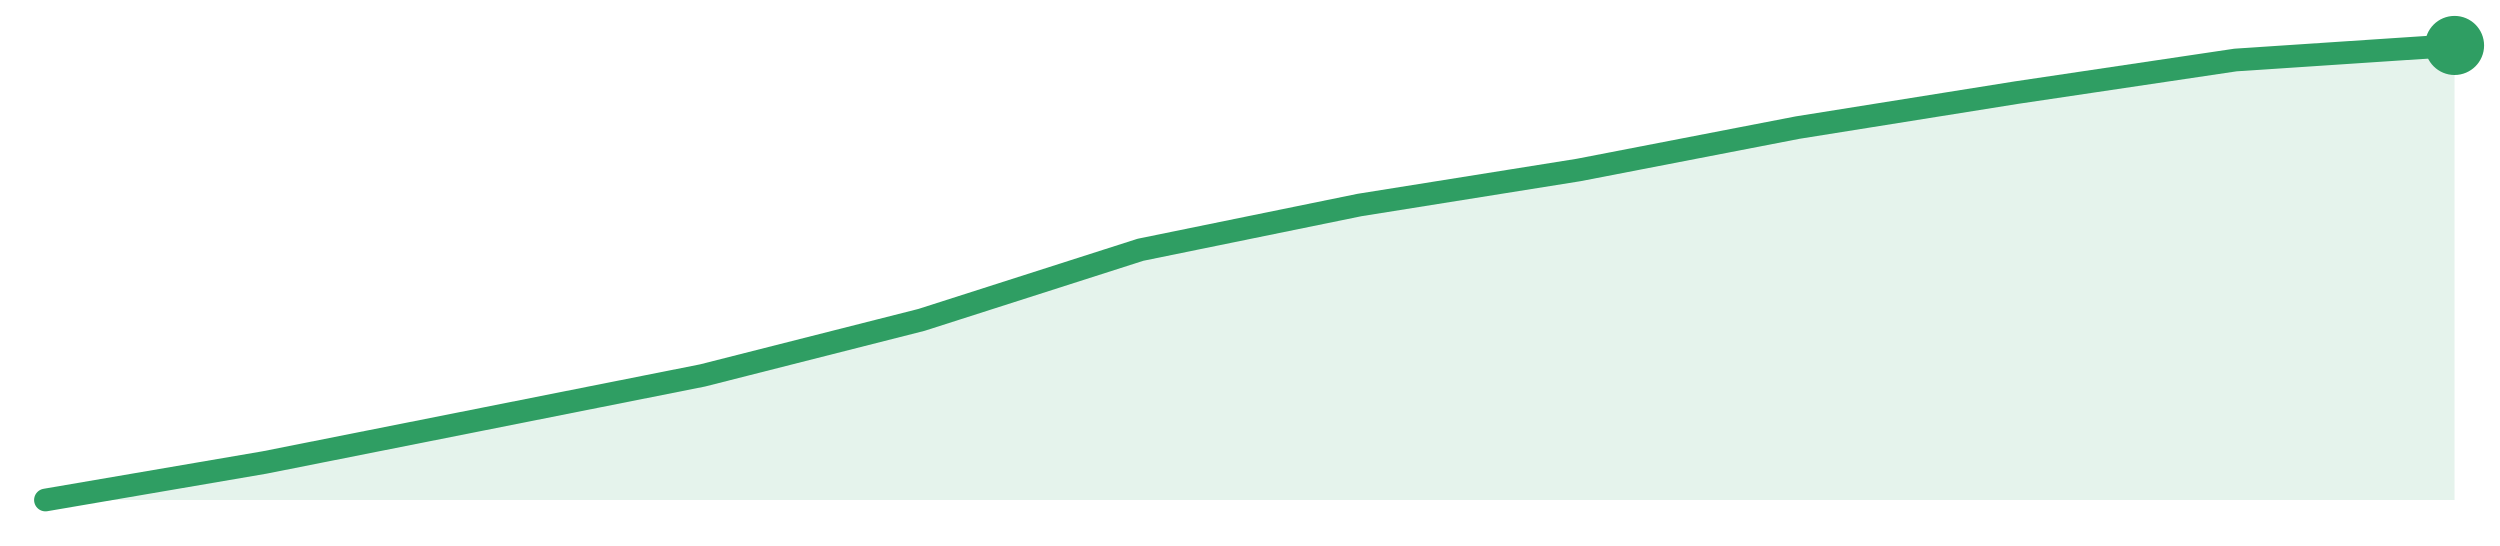
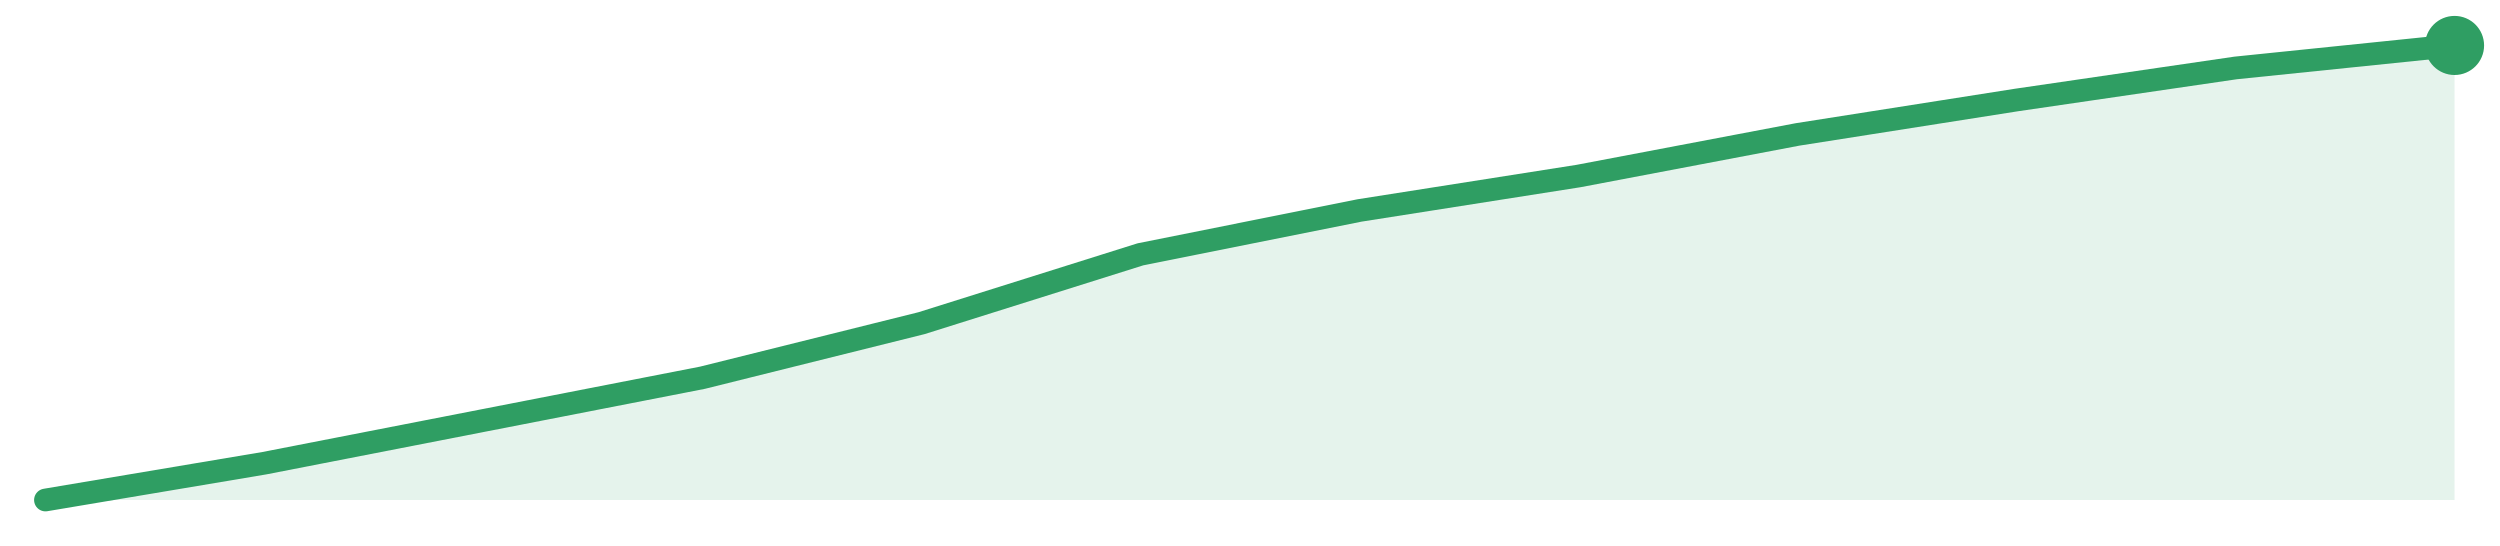
<svg xmlns="http://www.w3.org/2000/svg" width="220" height="48" viewBox="0 0 220 48" role="img" aria-label="trend">
-   <path d="M4.0,44.0 L4.0,44.0 L23.27,40.7 L42.55,36.87 L61.82,33.04 L81.09,28.15 L100.36,21.98 L119.64,18.04 L138.91,14.96 L158.18,11.23 L177.45,8.15 L196.73,5.28 L216.0,4.0 L216.0,44.0 Z" fill="#2f9e631f" />
-   <path d="M4.0,44.0 L23.27,40.7 L42.55,36.87 L61.82,33.04 L81.09,28.15 L100.36,21.98 L119.64,18.04 L138.91,14.96 L158.18,11.23 L177.45,8.15 L196.73,5.28 L216.0,4.0" fill="none" stroke="#2f9e63" stroke-width="2" stroke-linejoin="round" stroke-linecap="round" />
+   <path d="M4.0,44.0 L4.0,44.0 L23.27,40.76 L42.55,37.0 L61.82,33.24 L81.09,28.44 L100.36,22.38 L119.64,18.52 L138.91,15.49 L158.18,11.83 L177.45,8.8 L196.73,5.98 L216.0,4.0 L216.0,44.0 Z" fill="#2f9e631f" />
+   <path d="M4.0,44.0 L23.27,40.76 L42.55,37.0 L61.82,33.24 L81.09,28.44 L100.36,22.38 L119.64,18.52 L138.91,15.49 L158.18,11.83 L177.45,8.8 L196.73,5.98 L216.0,4.0" fill="none" stroke="#2f9e63" stroke-width="2" stroke-linejoin="round" stroke-linecap="round" />
  <circle cx="216.0" cy="4.0" r="2.6" fill="#2f9e63" />
</svg>
